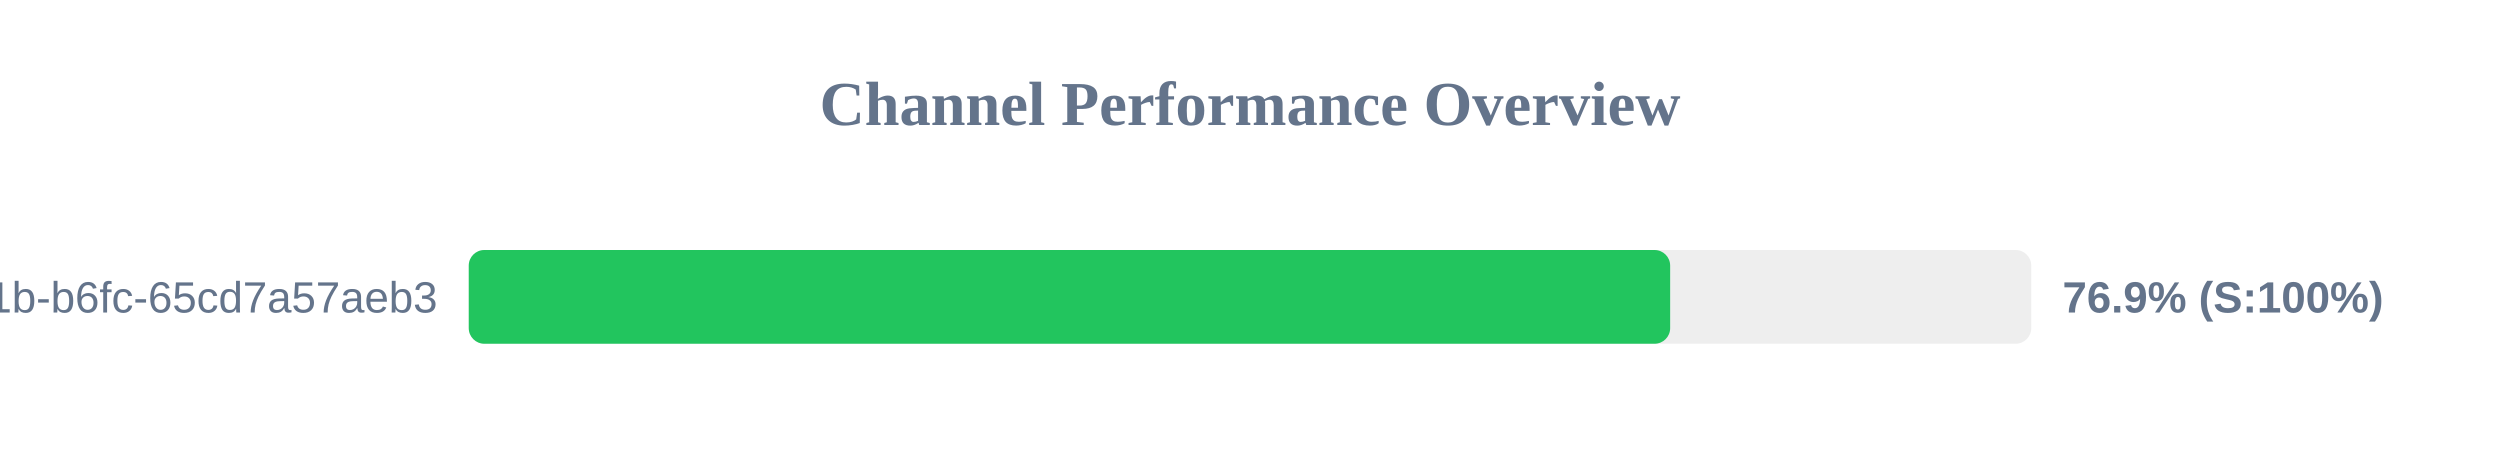
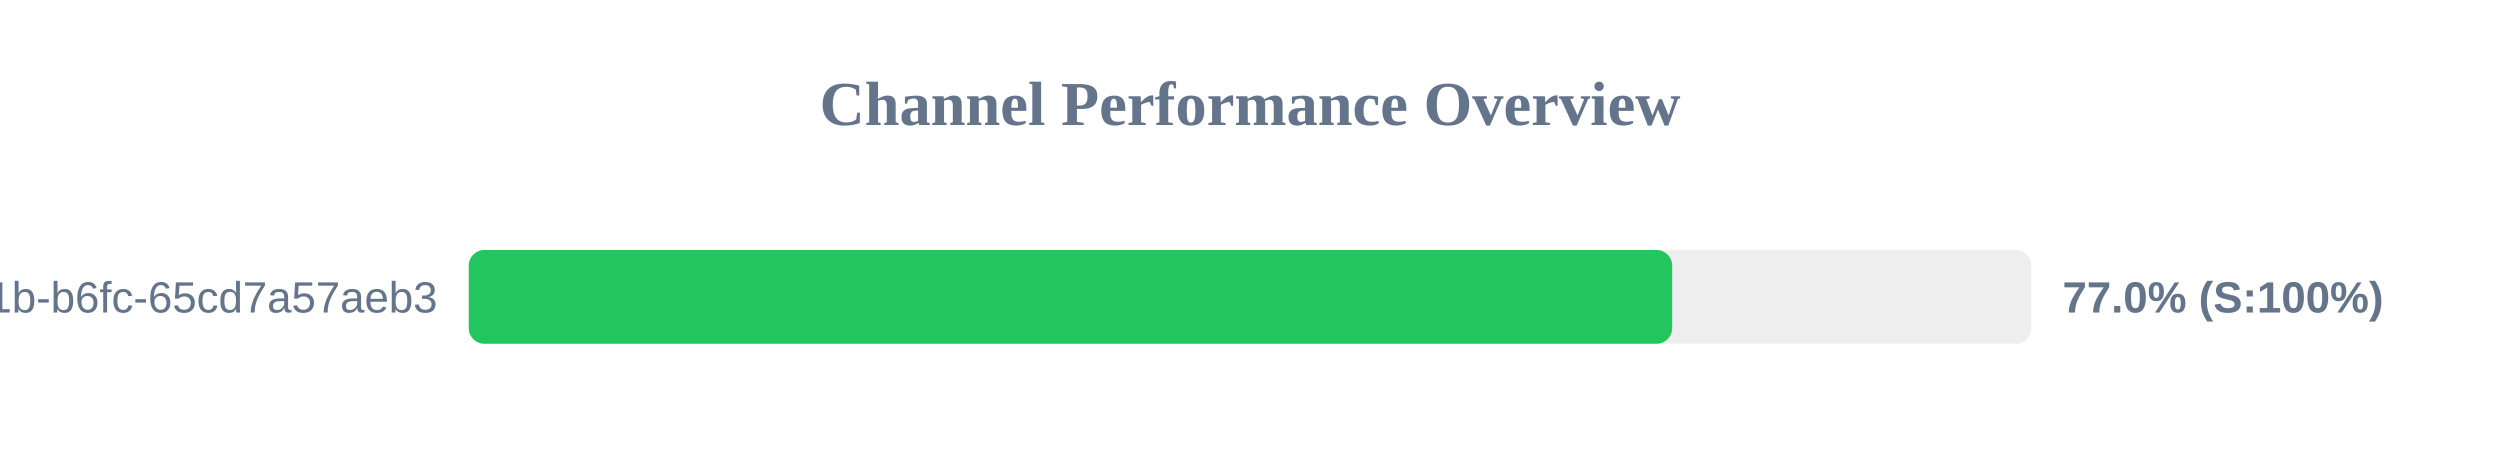
<svg xmlns="http://www.w3.org/2000/svg" width="800" height="150" version="1.1">
  <style>
        .row { font: 14px Arial; fill: #64748b; }
        .score { font: bold 14px Arial; fill: #64748b; }
    </style>
  <text x="400" y="40" text-anchor="middle" font-size="20px" font-weight="bold" fill="#64748b">Channel Performance Overview</text>
  <rect x="150" y="80" width="500" height="30" fill="#eee" rx="5" />
-   <rect x="150" y="80" width="384.45" height="30" fill="#22c55e" rx="5" />
+   <rect x="150" y="80" width="385.1" height="30" fill="#22c55e" rx="5" />
  <text x="140" y="100" text-anchor="end" class="row">?uuid=9c859345-959f-491b-b6fc-65cd7a57aeb3</text>
-   <text x="660" y="100" text-anchor="start" class="score">76.9% (S:100%)</text>
+   <text x="660" y="100" text-anchor="start" class="score">77.0% (S:100%)</text>
</svg>
